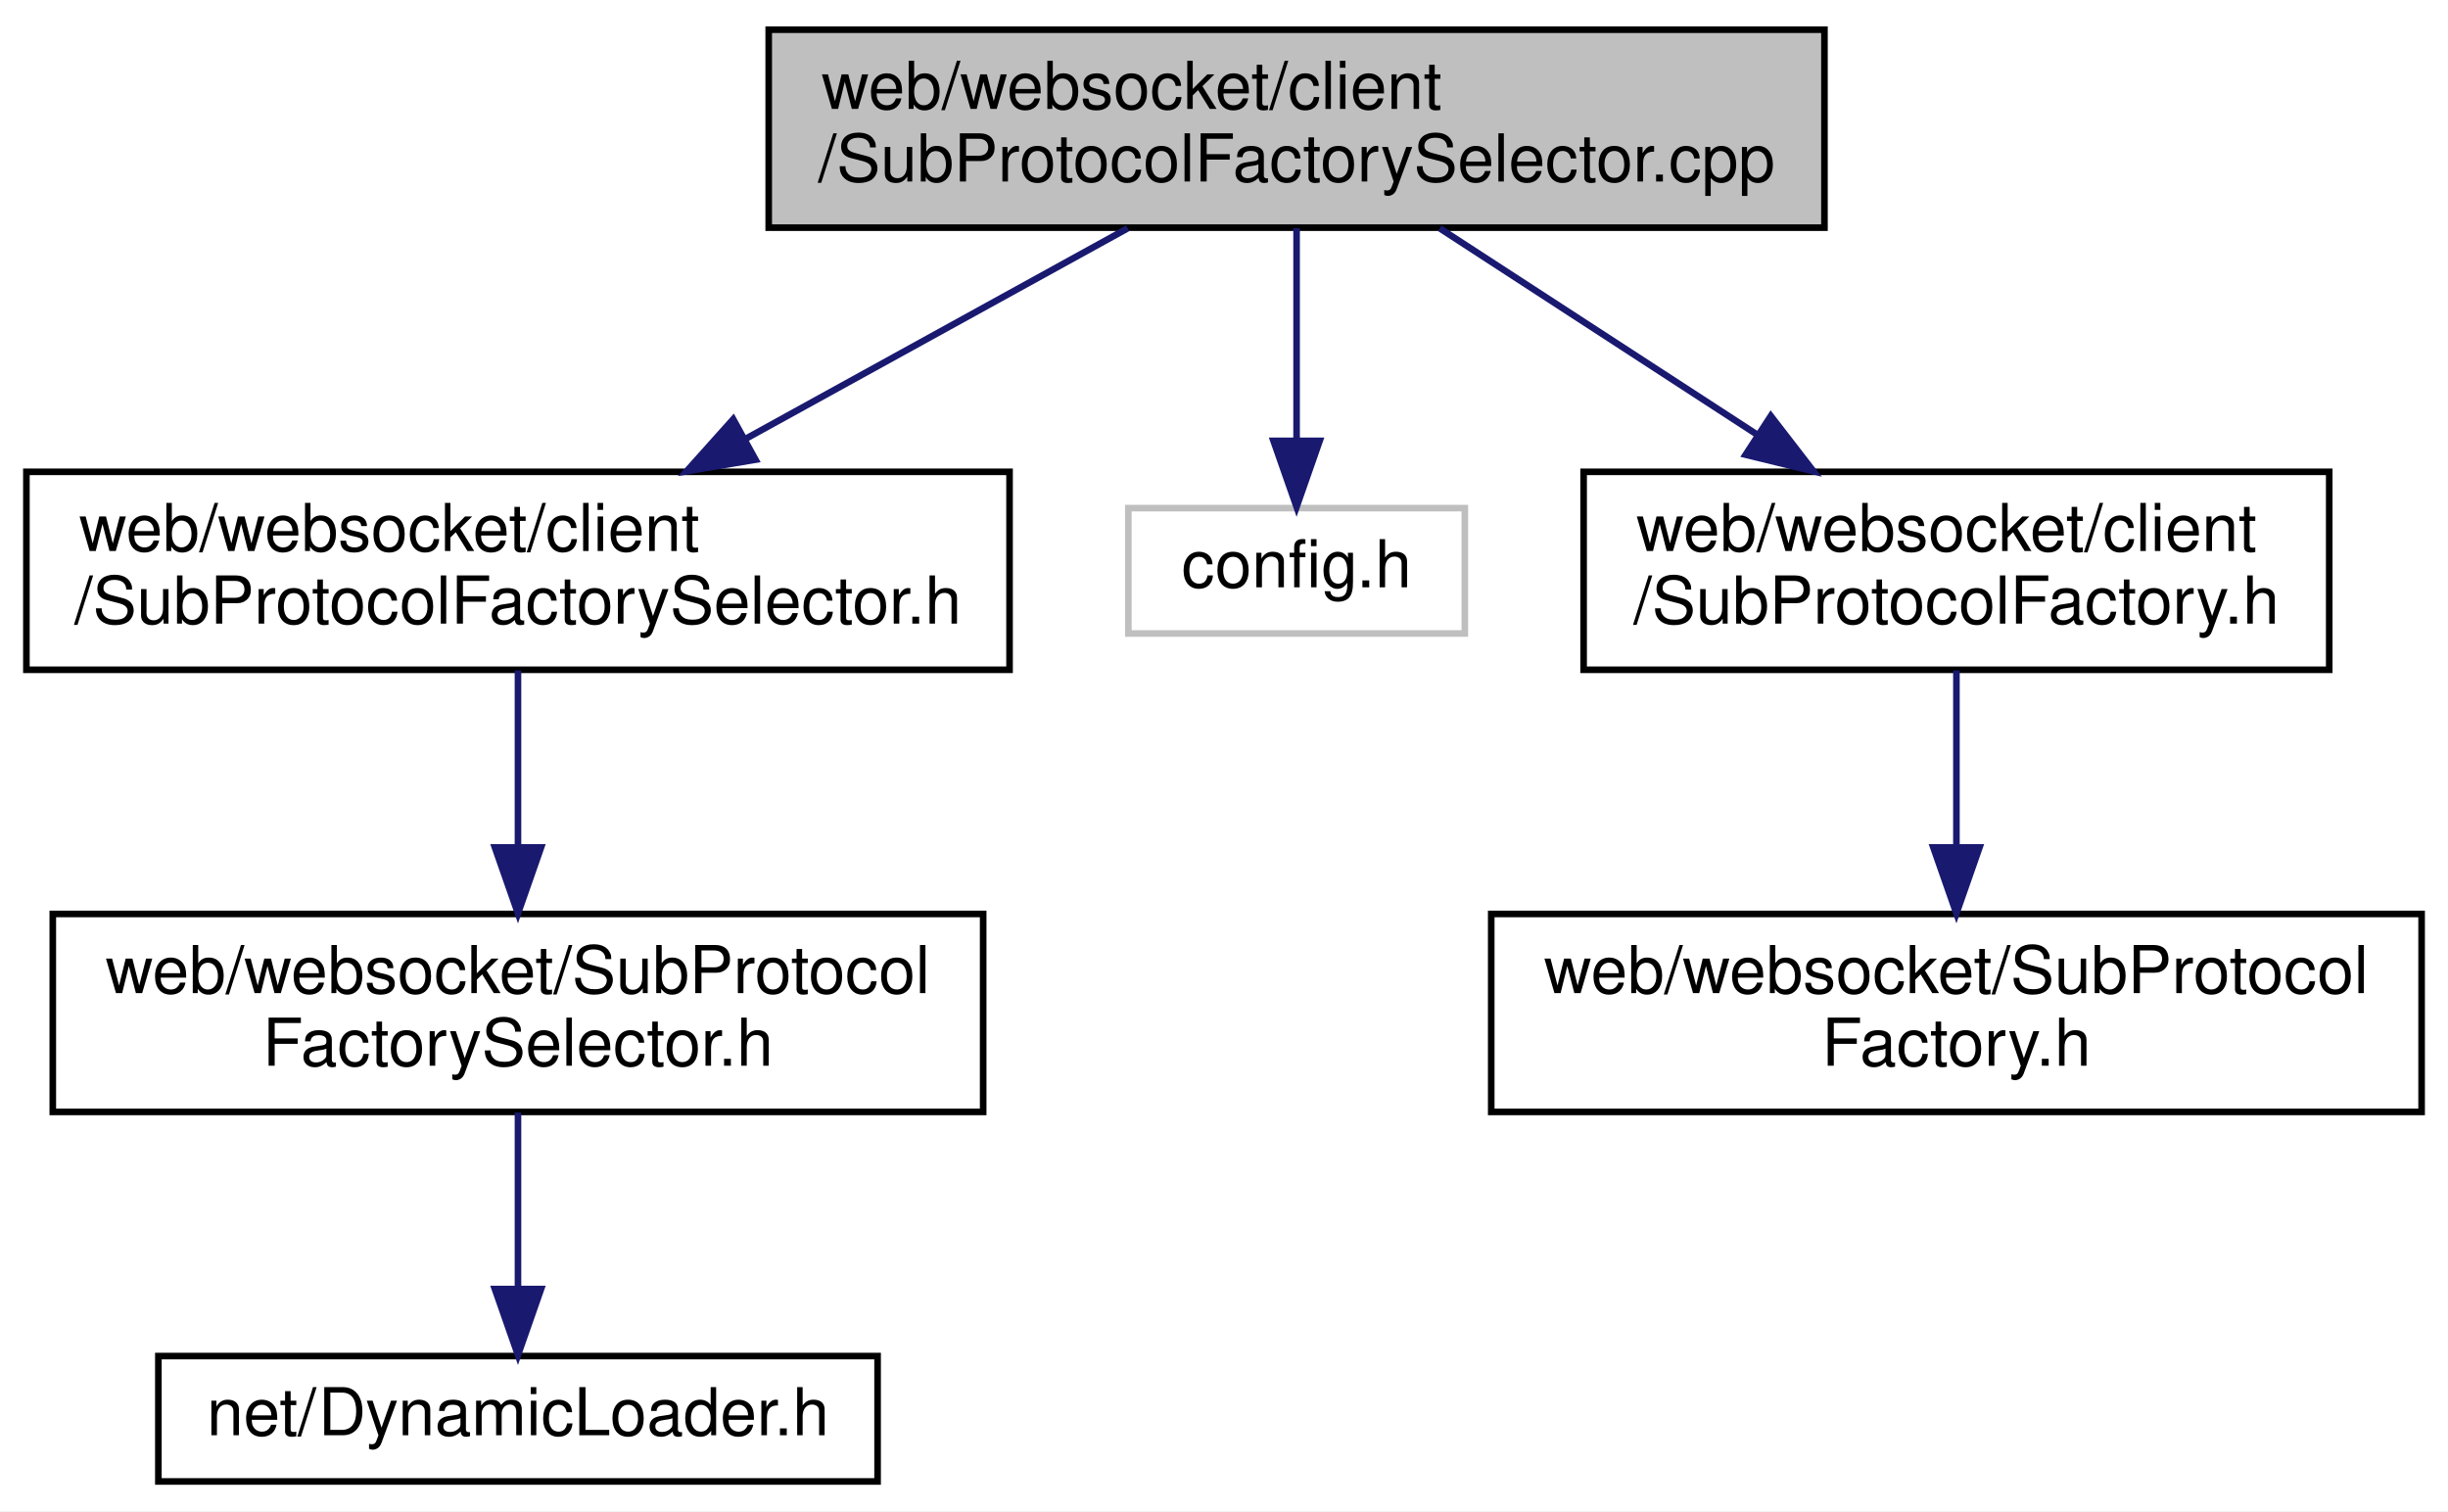
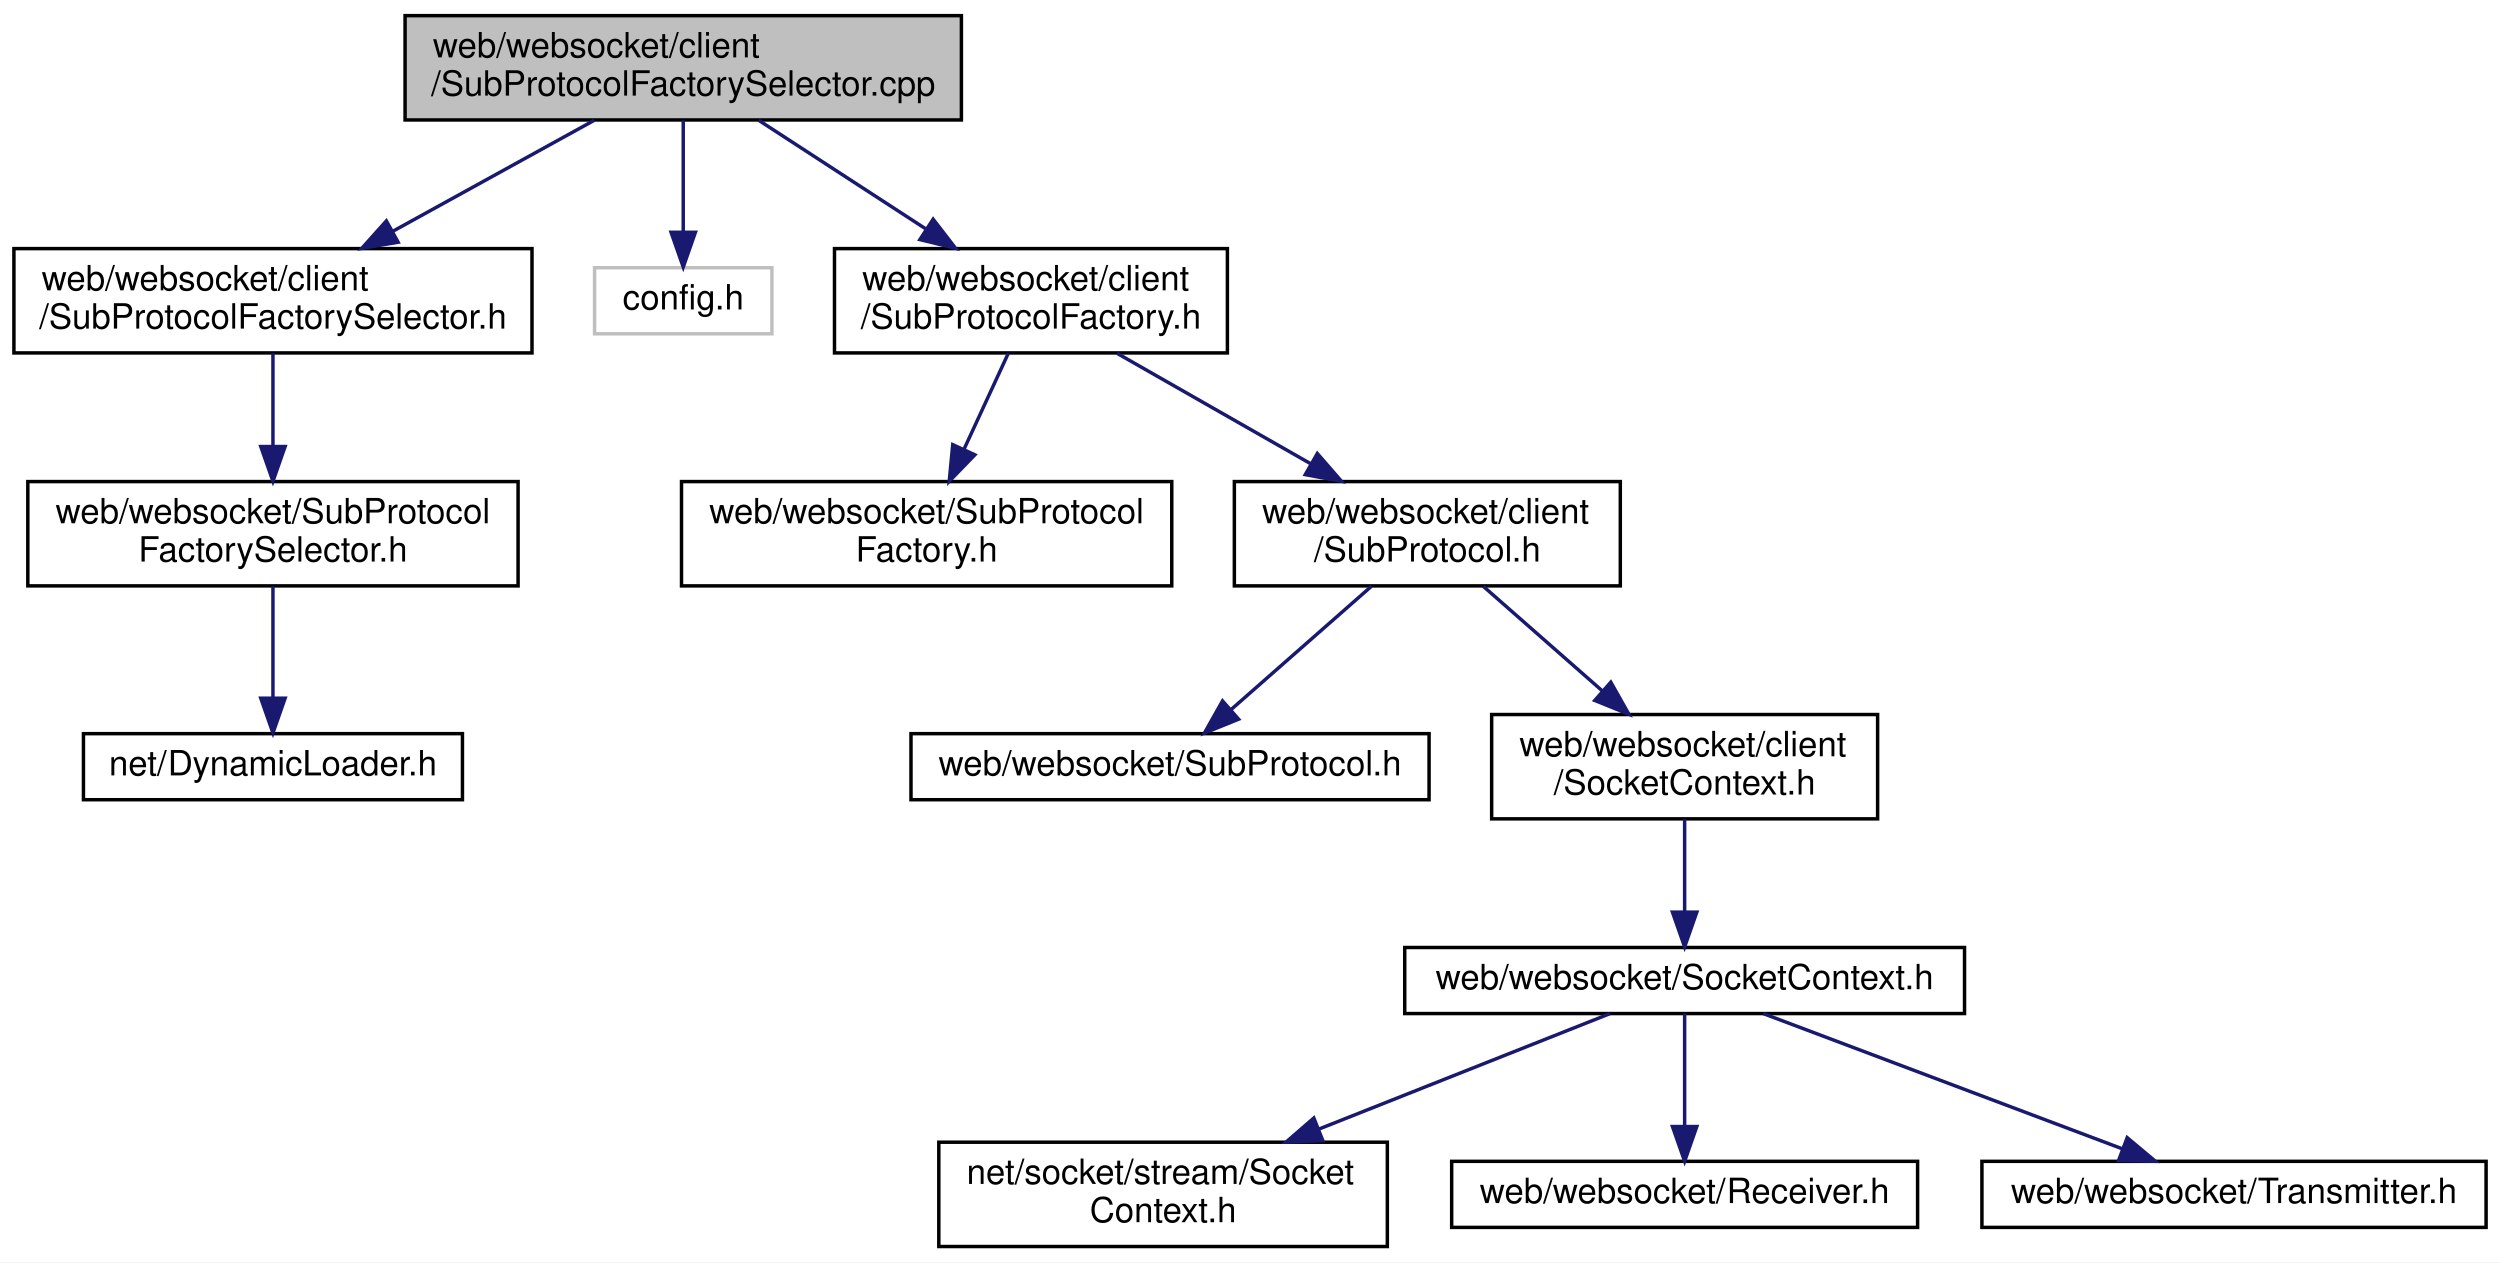
- <svg xmlns="http://www.w3.org/2000/svg" xmlns:xlink="http://www.w3.org/1999/xlink" width="371pt" height="229pt" viewBox="0.00 0.00 371.00 229.00">
-   <g id="graph0" class="graph" transform="scale(1 1) rotate(0) translate(4 225)">
-     <polygon fill="white" stroke="transparent" points="-4,4 -4,-225 367,-225 367,4 -4,4" />
+ <svg xmlns="http://www.w3.org/2000/svg" xmlns:xlink="http://www.w3.org/1999/xlink" width="719pt" height="363pt" viewBox="0.00 0.00 719.00 363.00">
+   <g id="graph0" class="graph" transform="scale(1 1) rotate(0) translate(4 359)">
+     <polygon fill="white" stroke="transparent" points="-4,4 -4,-359 715,-359 715,4 -4,4" />
    <g id="node1" class="node">
      <g id="a_node1">
        <a xlink:title=" ">
-           <polygon fill="#bfbfbf" stroke="black" points="112.5,-190.5 112.5,-220.5 272.5,-220.5 272.5,-190.5 112.5,-190.5" />
-           <text text-anchor="start" x="120.5" y="-208.5" font-family="Helvetica,sans-Serif" font-size="10.00">web/websocket/client</text>
-           <text text-anchor="middle" x="192.5" y="-197.5" font-family="Helvetica,sans-Serif" font-size="10.00">/SubProtocolFactorySelector.cpp</text>
+           <polygon fill="#bfbfbf" stroke="black" points="112.5,-324.5 112.5,-354.5 272.5,-354.5 272.5,-324.5 112.5,-324.5" />
+           <text text-anchor="start" x="120.5" y="-342.5" font-family="Helvetica,sans-Serif" font-size="10.00">web/websocket/client</text>
+           <text text-anchor="middle" x="192.5" y="-331.5" font-family="Helvetica,sans-Serif" font-size="10.00">/SubProtocolFactorySelector.cpp</text>
        </a>
      </g>
    </g>
    <g id="node2" class="node">
      <g id="a_node2">
        <a xlink:href="client_2_sub_protocol_factory_selector_8h.html" target="_top" xlink:title=" ">
-           <polygon fill="white" stroke="black" points="0,-123.5 0,-153.5 149,-153.5 149,-123.5 0,-123.5" />
-           <text text-anchor="start" x="8" y="-141.5" font-family="Helvetica,sans-Serif" font-size="10.00">web/websocket/client</text>
-           <text text-anchor="middle" x="74.5" y="-130.5" font-family="Helvetica,sans-Serif" font-size="10.00">/SubProtocolFactorySelector.h</text>
+           <polygon fill="white" stroke="black" points="0,-257.5 0,-287.5 149,-287.5 149,-257.5 0,-257.5" />
+           <text text-anchor="start" x="8" y="-275.5" font-family="Helvetica,sans-Serif" font-size="10.00">web/websocket/client</text>
+           <text text-anchor="middle" x="74.5" y="-264.5" font-family="Helvetica,sans-Serif" font-size="10.00">/SubProtocolFactorySelector.h</text>
        </a>
      </g>
    </g>
    <g id="edge1" class="edge">
-       <path fill="none" stroke="midnightblue" d="M166.9,-190.4C149.96,-181.07 127.56,-168.73 109.05,-158.53" />
-       <polygon fill="midnightblue" stroke="midnightblue" points="110.5,-155.34 100.05,-153.58 107.12,-161.47 110.5,-155.34" />
+       <path fill="none" stroke="midnightblue" d="M166.9,-324.4C149.96,-315.07 127.56,-302.73 109.05,-292.53" />
+       <polygon fill="midnightblue" stroke="midnightblue" points="110.5,-289.34 100.05,-287.58 107.12,-295.47 110.5,-289.34" />
    </g>
    <g id="node5" class="node">
      <g id="a_node5">
        <a xlink:title=" ">
-           <polygon fill="white" stroke="#bfbfbf" points="167,-129 167,-148 218,-148 218,-129 167,-129" />
-           <text text-anchor="middle" x="192.5" y="-136" font-family="Helvetica,sans-Serif" font-size="10.00">config.h</text>
+           <polygon fill="white" stroke="#bfbfbf" points="167,-263 167,-282 218,-282 218,-263 167,-263" />
+           <text text-anchor="middle" x="192.5" y="-270" font-family="Helvetica,sans-Serif" font-size="10.00">config.h</text>
        </a>
      </g>
    </g>
    <g id="edge4" class="edge">
-       <path fill="none" stroke="midnightblue" d="M192.5,-190.4C192.5,-181.06 192.5,-168.71 192.5,-158.52" />
-       <polygon fill="midnightblue" stroke="midnightblue" points="196,-158.19 192.5,-148.19 189,-158.19 196,-158.19" />
+       <path fill="none" stroke="midnightblue" d="M192.5,-324.4C192.5,-315.06 192.5,-302.71 192.5,-292.52" />
+       <polygon fill="midnightblue" stroke="midnightblue" points="196,-292.19 192.5,-282.19 189,-292.19 196,-292.19" />
    </g>
    <g id="node6" class="node">
      <g id="a_node6">
        <a xlink:href="client_2_sub_protocol_factory_8h.html" target="_top" xlink:title=" ">
-           <polygon fill="white" stroke="black" points="236,-123.5 236,-153.5 349,-153.5 349,-123.5 236,-123.5" />
-           <text text-anchor="start" x="244" y="-141.5" font-family="Helvetica,sans-Serif" font-size="10.00">web/websocket/client</text>
-           <text text-anchor="middle" x="292.5" y="-130.5" font-family="Helvetica,sans-Serif" font-size="10.00">/SubProtocolFactory.h</text>
+           <polygon fill="white" stroke="black" points="236,-257.5 236,-287.5 349,-287.5 349,-257.5 236,-257.5" />
+           <text text-anchor="start" x="244" y="-275.5" font-family="Helvetica,sans-Serif" font-size="10.00">web/websocket/client</text>
+           <text text-anchor="middle" x="292.5" y="-264.5" font-family="Helvetica,sans-Serif" font-size="10.00">/SubProtocolFactory.h</text>
        </a>
      </g>
    </g>
    <g id="edge5" class="edge">
-       <path fill="none" stroke="midnightblue" d="M214.2,-190.4C228.22,-181.28 246.67,-169.29 262.14,-159.24" />
-       <polygon fill="midnightblue" stroke="midnightblue" points="264.37,-161.96 270.84,-153.58 260.55,-156.09 264.37,-161.96" />
+       <path fill="none" stroke="midnightblue" d="M214.2,-324.4C228.22,-315.28 246.67,-303.29 262.14,-293.24" />
+       <polygon fill="midnightblue" stroke="midnightblue" points="264.37,-295.96 270.84,-287.58 260.55,-290.09 264.37,-295.96" />
    </g>
    <g id="node3" class="node">
      <g id="a_node3">
        <a xlink:href="_sub_protocol_factory_selector_8h.html" target="_top" xlink:title=" ">
-           <polygon fill="white" stroke="black" points="4,-56.5 4,-86.5 145,-86.5 145,-56.5 4,-56.5" />
-           <text text-anchor="start" x="12" y="-74.5" font-family="Helvetica,sans-Serif" font-size="10.00">web/websocket/SubProtocol</text>
-           <text text-anchor="middle" x="74.5" y="-63.5" font-family="Helvetica,sans-Serif" font-size="10.00">FactorySelector.h</text>
+           <polygon fill="white" stroke="black" points="4,-190.5 4,-220.5 145,-220.5 145,-190.5 4,-190.5" />
+           <text text-anchor="start" x="12" y="-208.5" font-family="Helvetica,sans-Serif" font-size="10.00">web/websocket/SubProtocol</text>
+           <text text-anchor="middle" x="74.5" y="-197.5" font-family="Helvetica,sans-Serif" font-size="10.00">FactorySelector.h</text>
        </a>
      </g>
    </g>
    <g id="edge2" class="edge">
-       <path fill="none" stroke="midnightblue" d="M74.5,-123.4C74.5,-115.64 74.5,-105.81 74.5,-96.86" />
-       <polygon fill="midnightblue" stroke="midnightblue" points="78,-96.58 74.5,-86.58 71,-96.58 78,-96.58" />
+       <path fill="none" stroke="midnightblue" d="M74.5,-257.4C74.5,-249.64 74.5,-239.81 74.5,-230.86" />
+       <polygon fill="midnightblue" stroke="midnightblue" points="78,-230.58 74.5,-220.58 71,-230.58 78,-230.58" />
    </g>
    <g id="node4" class="node">
      <g id="a_node4">
        <a xlink:href="_dynamic_loader_8h.html" target="_top" xlink:title=" ">
-           <polygon fill="white" stroke="black" points="20,-0.5 20,-19.5 129,-19.5 129,-0.5 20,-0.5" />
-           <text text-anchor="middle" x="74.5" y="-7.5" font-family="Helvetica,sans-Serif" font-size="10.00">net/DynamicLoader.h</text>
+           <polygon fill="white" stroke="black" points="20,-129 20,-148 129,-148 129,-129 20,-129" />
+           <text text-anchor="middle" x="74.5" y="-136" font-family="Helvetica,sans-Serif" font-size="10.00">net/DynamicLoader.h</text>
        </a>
      </g>
    </g>
    <g id="edge3" class="edge">
-       <path fill="none" stroke="midnightblue" d="M74.5,-56.4C74.5,-48.47 74.5,-38.46 74.5,-29.86" />
-       <polygon fill="midnightblue" stroke="midnightblue" points="78,-29.66 74.5,-19.66 71,-29.66 78,-29.66" />
+       <path fill="none" stroke="midnightblue" d="M74.5,-190.4C74.5,-181.06 74.5,-168.71 74.5,-158.52" />
+       <polygon fill="midnightblue" stroke="midnightblue" points="78,-158.19 74.5,-148.19 71,-158.19 78,-158.19" />
    </g>
    <g id="node7" class="node">
      <g id="a_node7">
        <a xlink:href="_sub_protocol_factory_8h.html" target="_top" xlink:title=" ">
-           <polygon fill="white" stroke="black" points="222,-56.5 222,-86.5 363,-86.5 363,-56.5 222,-56.5" />
-           <text text-anchor="start" x="230" y="-74.5" font-family="Helvetica,sans-Serif" font-size="10.00">web/websocket/SubProtocol</text>
-           <text text-anchor="middle" x="292.5" y="-63.5" font-family="Helvetica,sans-Serif" font-size="10.00">Factory.h</text>
+           <polygon fill="white" stroke="black" points="192,-190.5 192,-220.5 333,-220.5 333,-190.5 192,-190.5" />
+           <text text-anchor="start" x="200" y="-208.5" font-family="Helvetica,sans-Serif" font-size="10.00">web/websocket/SubProtocol</text>
+           <text text-anchor="middle" x="262.5" y="-197.5" font-family="Helvetica,sans-Serif" font-size="10.00">Factory.h</text>
        </a>
      </g>
    </g>
    <g id="edge6" class="edge">
-       <path fill="none" stroke="midnightblue" d="M292.5,-123.4C292.5,-115.64 292.5,-105.81 292.5,-96.86" />
-       <polygon fill="midnightblue" stroke="midnightblue" points="296,-96.58 292.5,-86.58 289,-96.58 296,-96.58" />
+       <path fill="none" stroke="midnightblue" d="M285.99,-257.4C282.26,-249.3 277.47,-238.94 273.2,-229.69" />
+       <polygon fill="midnightblue" stroke="midnightblue" points="276.37,-228.19 269,-220.58 270.01,-231.12 276.37,-228.19" />
+     </g>
+     <g id="node8" class="node">
+       <g id="a_node8">
+         <a xlink:href="client_2_sub_protocol_8h.html" target="_top" xlink:title=" ">
+           <polygon fill="white" stroke="black" points="351,-190.5 351,-220.5 462,-220.5 462,-190.5 351,-190.5" />
+           <text text-anchor="start" x="359" y="-208.5" font-family="Helvetica,sans-Serif" font-size="10.00">web/websocket/client</text>
+           <text text-anchor="middle" x="406.5" y="-197.5" font-family="Helvetica,sans-Serif" font-size="10.00">/SubProtocol.h</text>
+         </a>
+       </g>
+     </g>
+     <g id="edge7" class="edge">
+       <path fill="none" stroke="midnightblue" d="M317.24,-257.4C333.52,-248.11 355.04,-235.84 372.87,-225.67" />
+       <polygon fill="midnightblue" stroke="midnightblue" points="374.86,-228.57 381.81,-220.58 371.39,-222.49 374.86,-228.57" />
+     </g>
+     <g id="node9" class="node">
+       <g id="a_node9">
+         <a xlink:href="_sub_protocol_8h.html" target="_top" xlink:title=" ">
+           <polygon fill="white" stroke="black" points="258,-129 258,-148 407,-148 407,-129 258,-129" />
+           <text text-anchor="middle" x="332.5" y="-136" font-family="Helvetica,sans-Serif" font-size="10.00">web/websocket/SubProtocol.h</text>
+         </a>
+       </g>
+     </g>
+     <g id="edge8" class="edge">
+       <path fill="none" stroke="midnightblue" d="M390.44,-190.4C378.56,-179.96 362.39,-165.75 350.14,-155" />
+       <polygon fill="midnightblue" stroke="midnightblue" points="352.22,-152.16 342.4,-148.19 347.6,-157.42 352.22,-152.16" />
+     </g>
+     <g id="node10" class="node">
+       <g id="a_node10">
+         <a xlink:href="web_2websocket_2client_2_socket_context_8h.html" target="_top" xlink:title=" ">
+           <polygon fill="white" stroke="black" points="425,-123.5 425,-153.5 536,-153.5 536,-123.5 425,-123.5" />
+           <text text-anchor="start" x="433" y="-141.5" font-family="Helvetica,sans-Serif" font-size="10.00">web/websocket/client</text>
+           <text text-anchor="middle" x="480.5" y="-130.5" font-family="Helvetica,sans-Serif" font-size="10.00">/SocketContext.h</text>
+         </a>
+       </g>
+     </g>
+     <g id="edge9" class="edge">
+       <path fill="none" stroke="midnightblue" d="M422.56,-190.4C432.54,-181.62 445.57,-170.18 456.74,-160.37" />
+       <polygon fill="midnightblue" stroke="midnightblue" points="459.27,-162.81 464.47,-153.58 454.65,-157.55 459.27,-162.81" />
+     </g>
+     <g id="node11" class="node">
+       <g id="a_node11">
+         <a xlink:href="web_2websocket_2_socket_context_8h.html" target="_top" xlink:title=" ">
+           <polygon fill="white" stroke="black" points="400,-67.5 400,-86.5 561,-86.5 561,-67.5 400,-67.5" />
+           <text text-anchor="middle" x="480.5" y="-74.5" font-family="Helvetica,sans-Serif" font-size="10.00">web/websocket/SocketContext.h</text>
+         </a>
+       </g>
+     </g>
+     <g id="edge10" class="edge">
+       <path fill="none" stroke="midnightblue" d="M480.5,-123.4C480.5,-115.47 480.5,-105.46 480.5,-96.86" />
+       <polygon fill="midnightblue" stroke="midnightblue" points="484,-96.66 480.5,-86.66 477,-96.66 484,-96.66" />
+     </g>
+     <g id="node12" class="node">
+       <g id="a_node12">
+         <a xlink:href="net_2socket_2stream_2_socket_context_8h.html" target="_top" xlink:title=" ">
+           <polygon fill="white" stroke="black" points="266,-0.5 266,-30.5 395,-30.5 395,-0.5 266,-0.5" />
+           <text text-anchor="start" x="274" y="-18.5" font-family="Helvetica,sans-Serif" font-size="10.00">net/socket/stream/Socket</text>
+           <text text-anchor="middle" x="330.5" y="-7.5" font-family="Helvetica,sans-Serif" font-size="10.00">Context.h</text>
+         </a>
+       </g>
+     </g>
+     <g id="edge11" class="edge">
+       <path fill="none" stroke="midnightblue" d="M459.01,-67.48C437.27,-58.85 403.01,-45.26 375.34,-34.29" />
+       <polygon fill="midnightblue" stroke="midnightblue" points="376.44,-30.96 365.85,-30.52 373.86,-37.46 376.44,-30.96" />
+     </g>
+     <g id="node13" class="node">
+       <g id="a_node13">
+         <a xlink:href="_receiver_8h.html" target="_top" xlink:title=" ">
+           <polygon fill="white" stroke="black" points="413.5,-6 413.5,-25 547.5,-25 547.5,-6 413.5,-6" />
+           <text text-anchor="middle" x="480.5" y="-13" font-family="Helvetica,sans-Serif" font-size="10.00">web/websocket/Receiver.h</text>
+         </a>
+       </g>
+     </g>
+     <g id="edge12" class="edge">
+       <path fill="none" stroke="midnightblue" d="M480.5,-67.48C480.5,-59.08 480.5,-45.98 480.5,-35.16" />
+       <polygon fill="midnightblue" stroke="midnightblue" points="484,-35.01 480.5,-25.01 477,-35.01 484,-35.01" />
+     </g>
+     <g id="node14" class="node">
+       <g id="a_node14">
+         <a xlink:href="_transmitter_8h.html" target="_top" xlink:title=" ">
+           <polygon fill="white" stroke="black" points="566,-6 566,-25 711,-25 711,-6 566,-6" />
+           <text text-anchor="middle" x="638.5" y="-13" font-family="Helvetica,sans-Serif" font-size="10.00">web/websocket/Transmitter.h</text>
+         </a>
+       </g>
+     </g>
+     <g id="edge13" class="edge">
+       <path fill="none" stroke="midnightblue" d="M503.14,-67.48C530.24,-57.27 575.81,-40.11 606.5,-28.55" />
+       <polygon fill="midnightblue" stroke="midnightblue" points="607.78,-31.81 615.9,-25.01 605.31,-25.26 607.78,-31.81" />
    </g>
  </g>
</svg>
